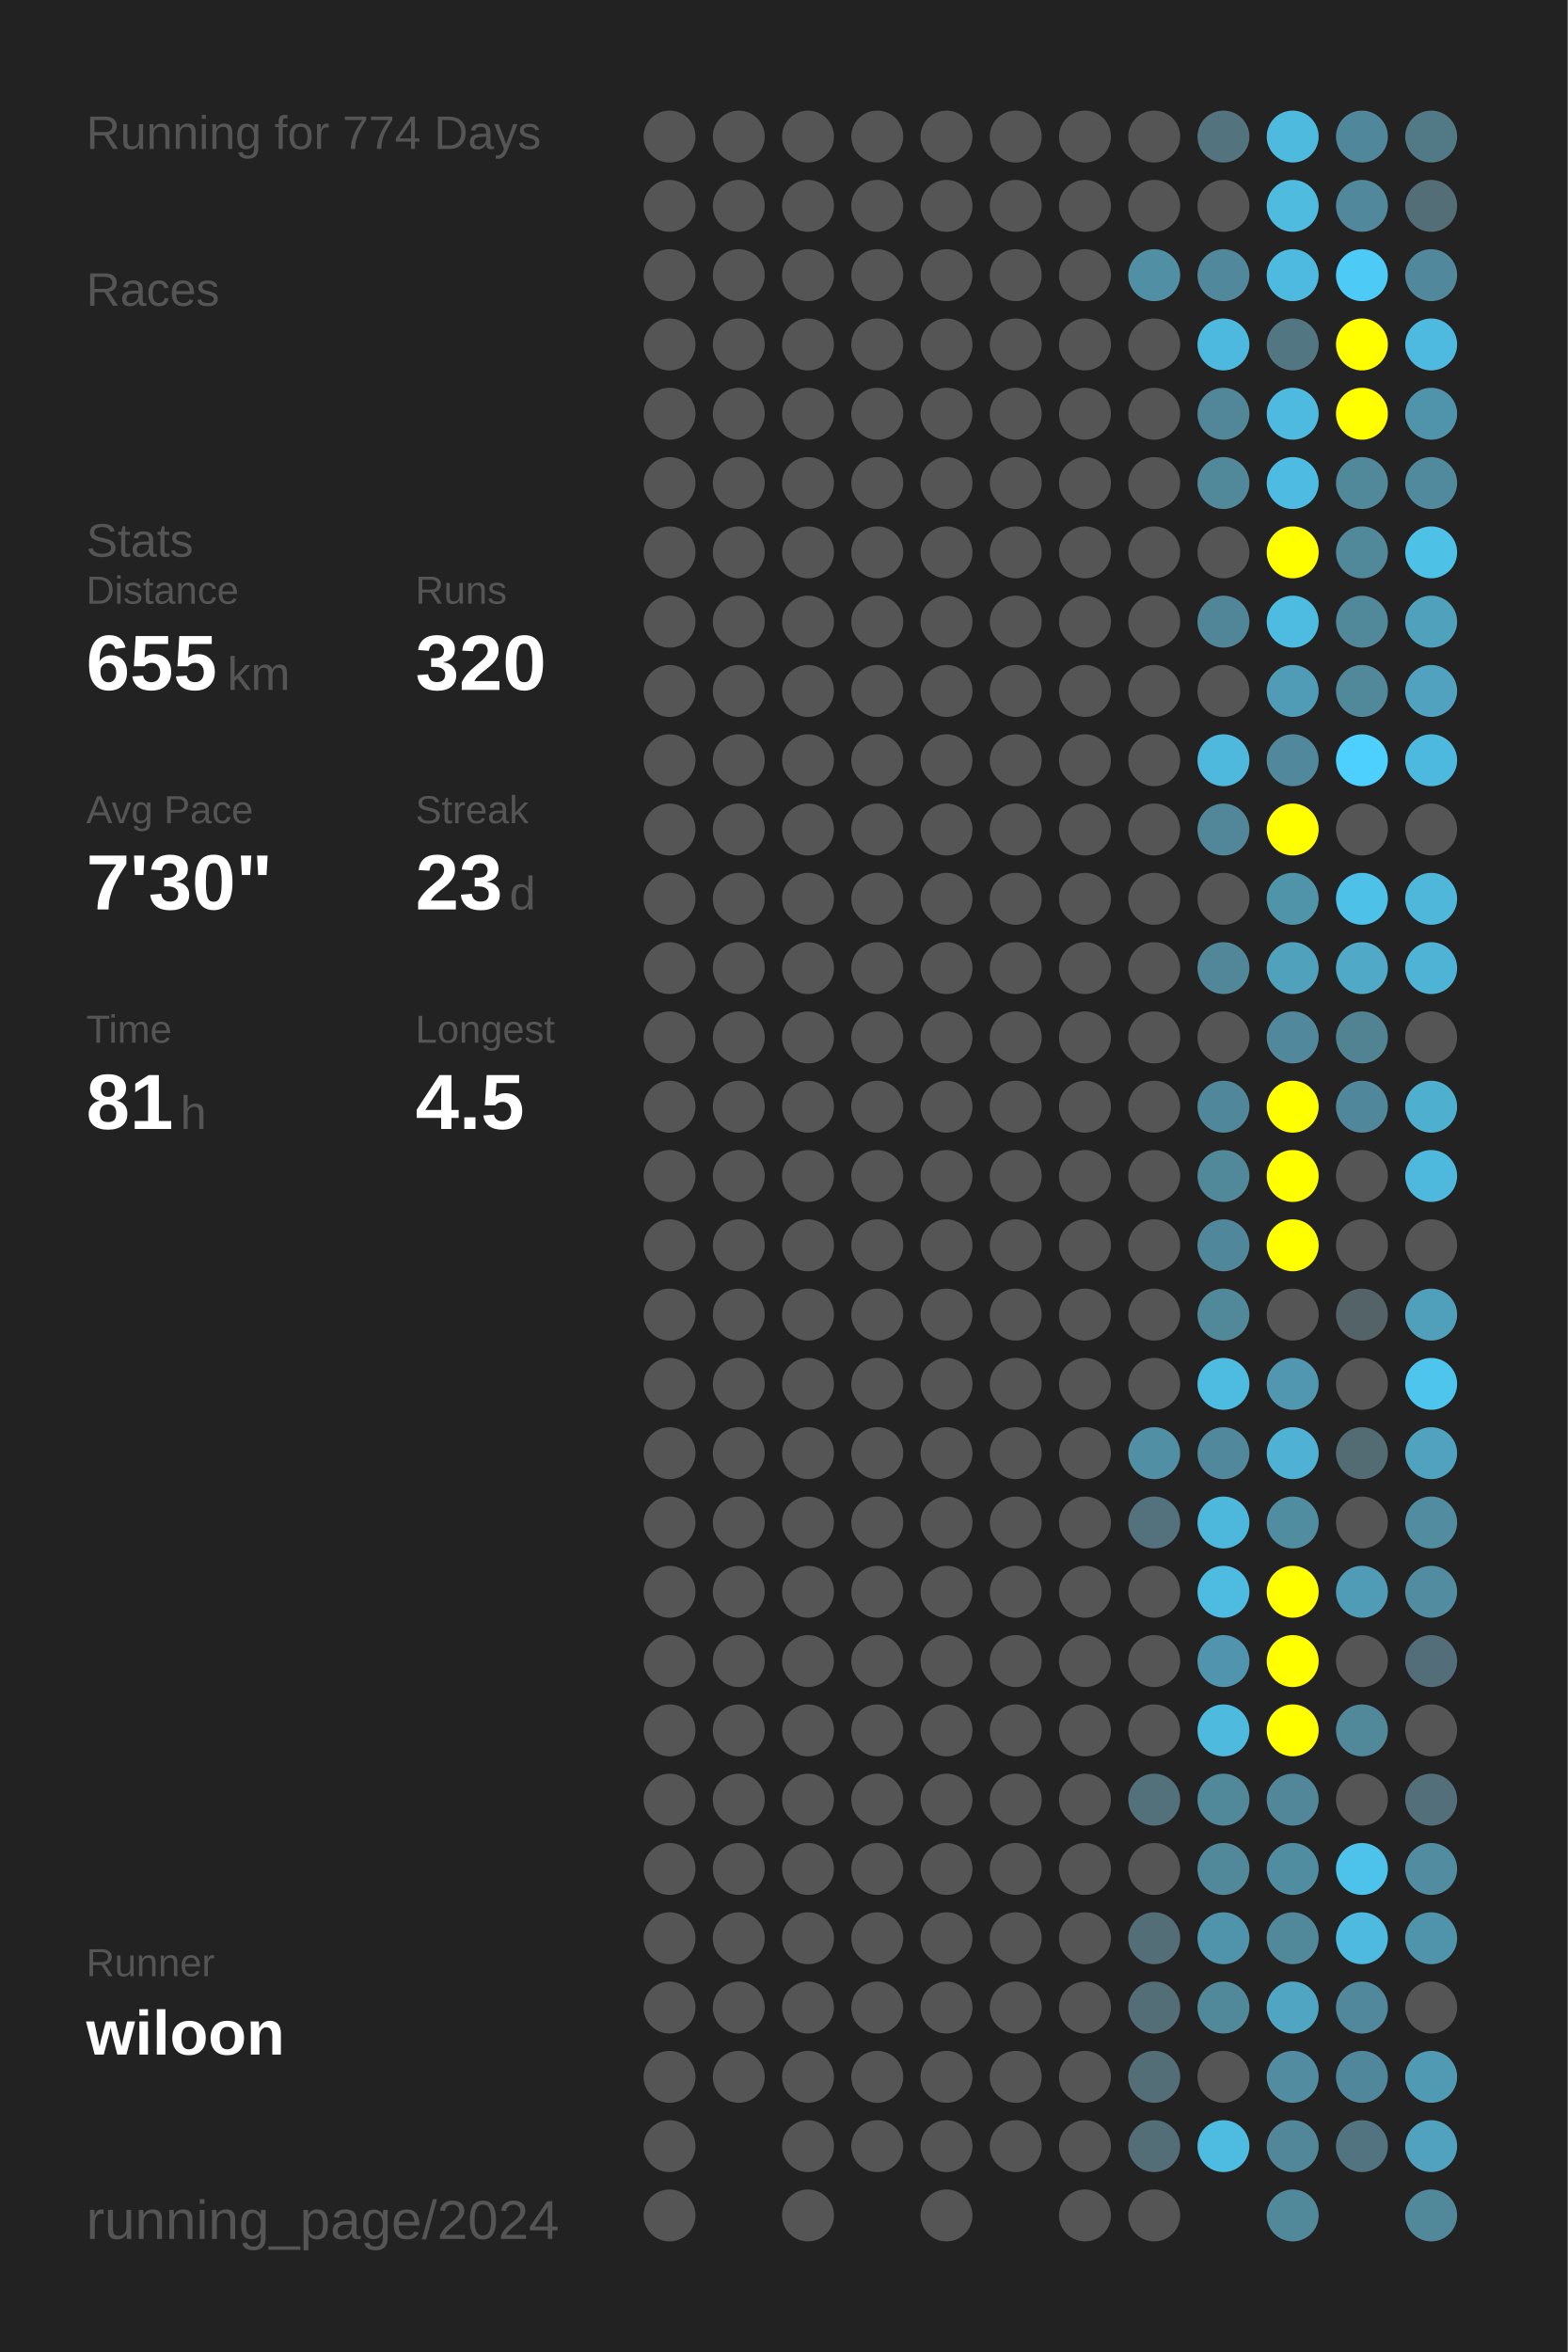
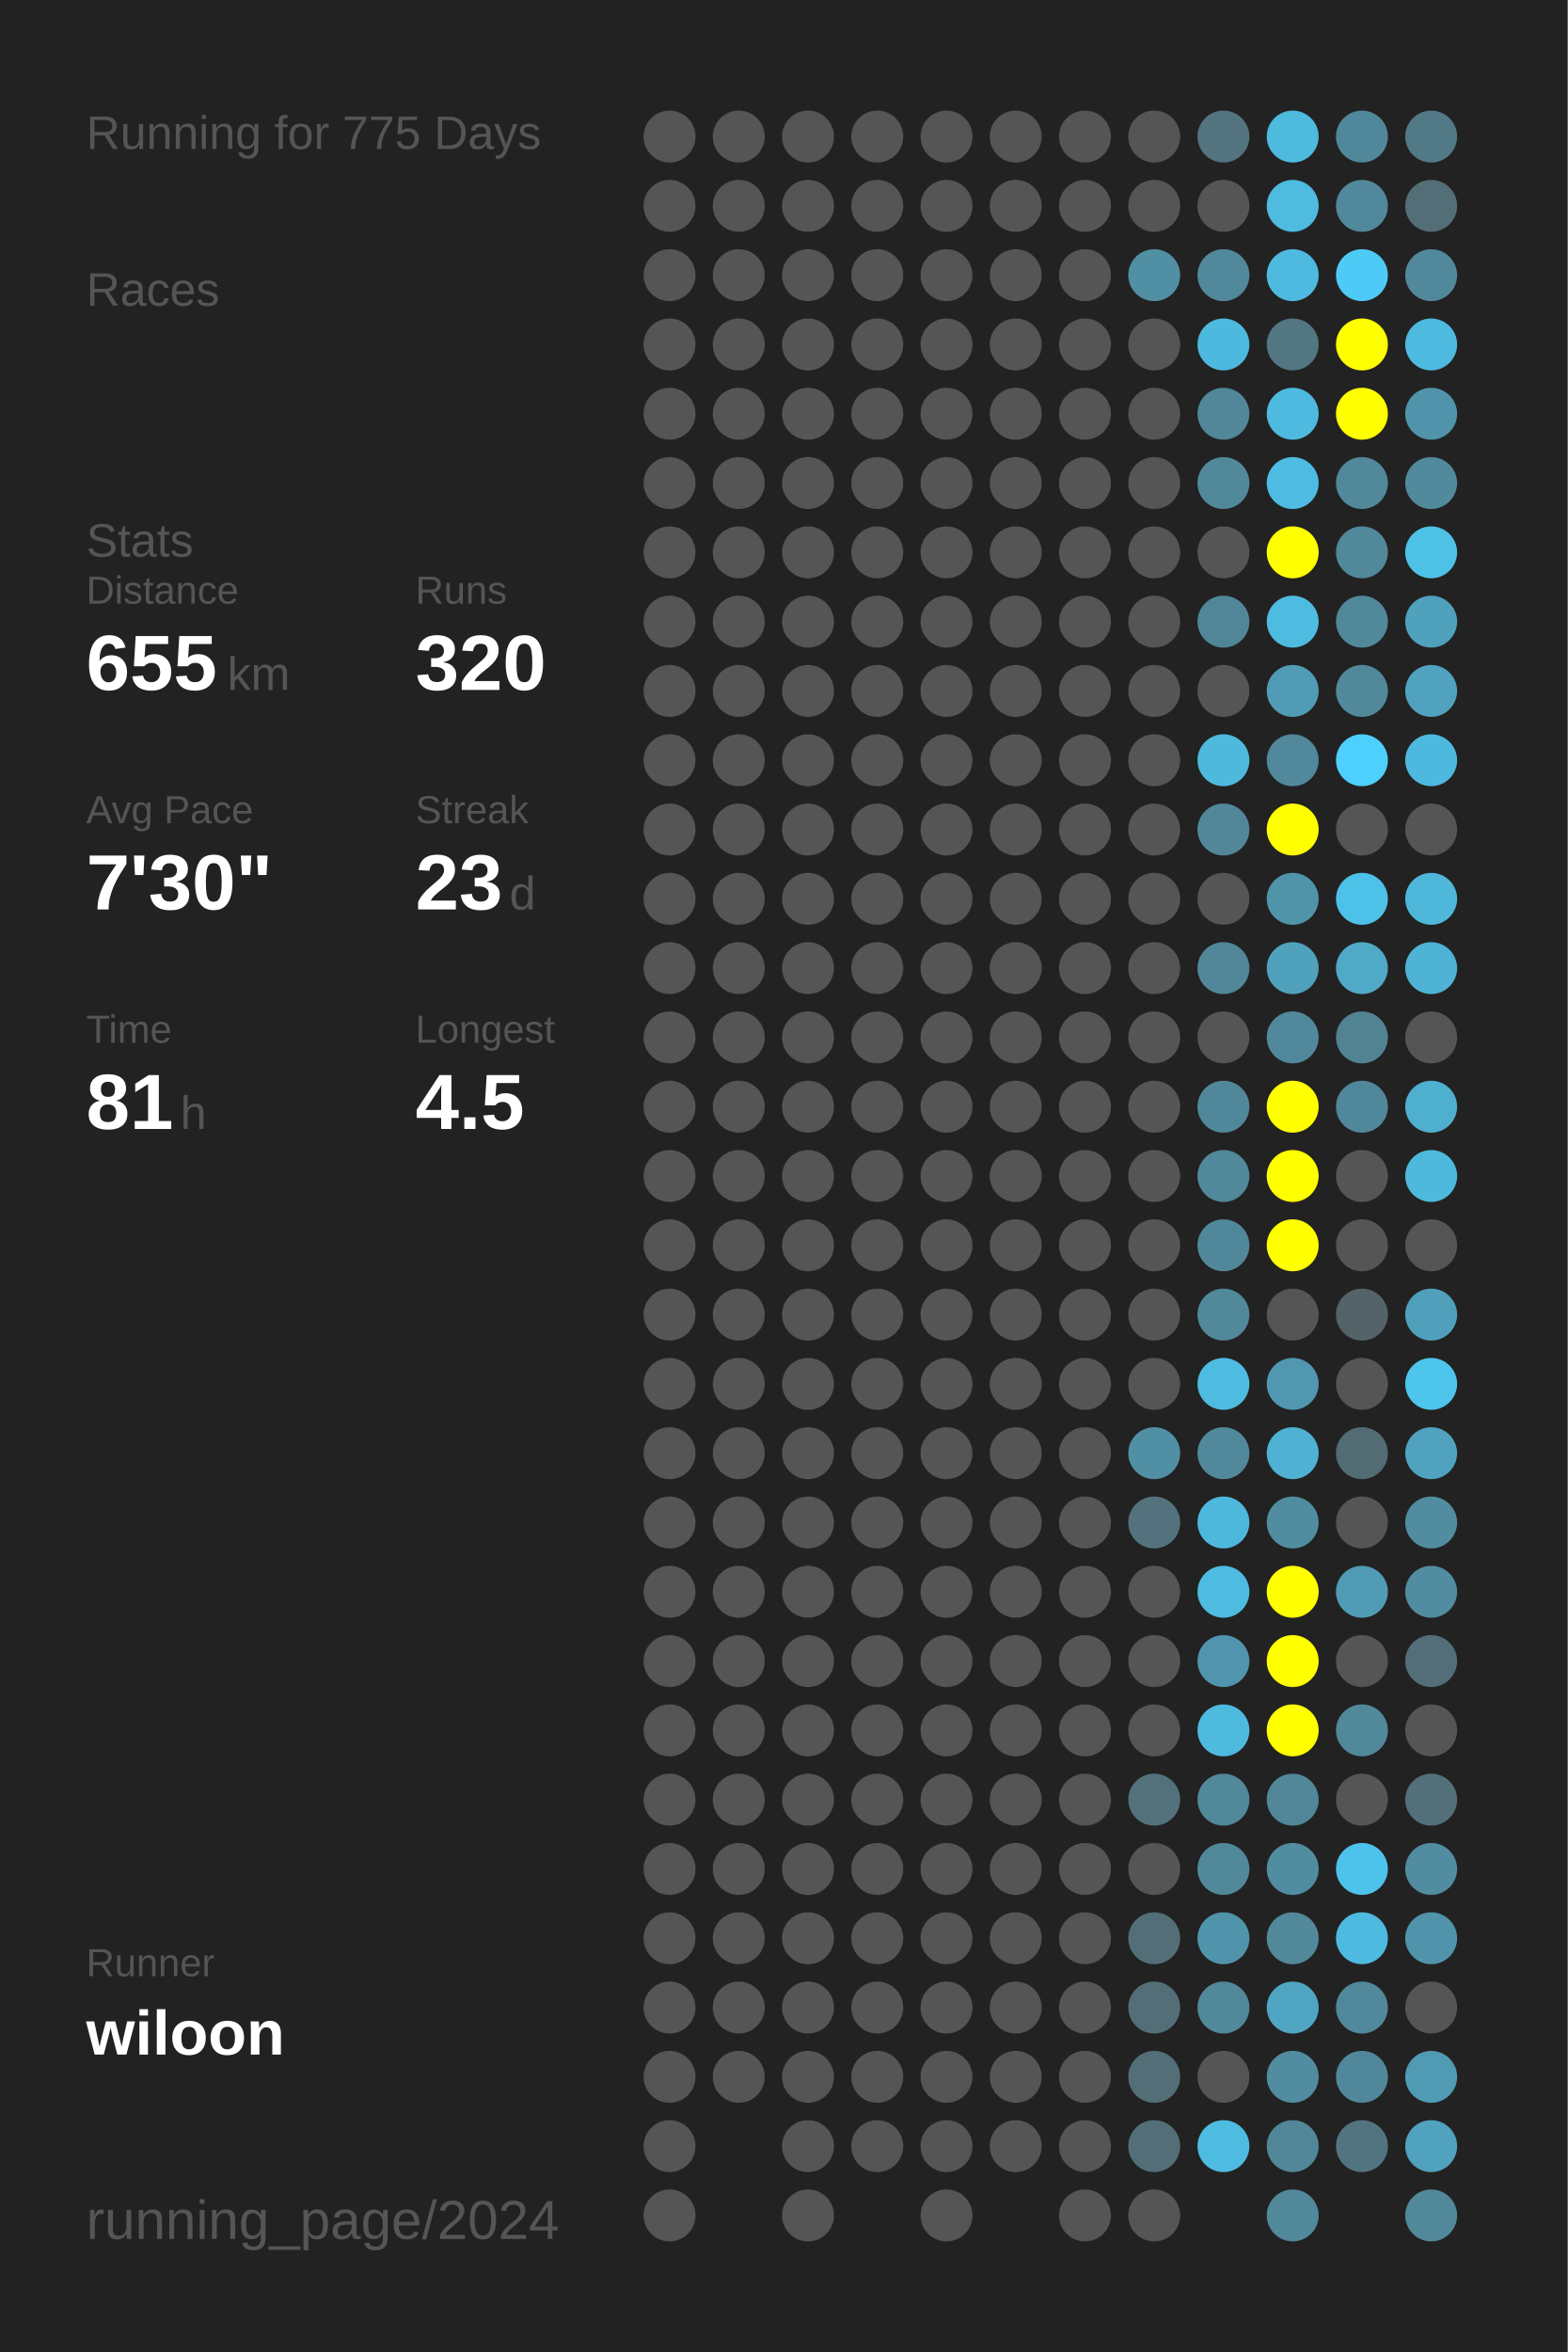
<svg xmlns="http://www.w3.org/2000/svg" baseProfile="full" height="300mm" version="1.1" viewBox="0,0,200,300" width="200mm">
  <defs />
  <rect fill="#222222" height="300" width="200" x="0" y="0" />
-   <text fill="#555555" style="font-size:6px; font-family:Arial;" x="11" y="19">Running for 774 Days</text>
+   <text fill="#555555" style="font-size:6px; font-family:Arial;" x="11" y="19">Running for 775 Days</text>
  <text fill="#555555" style="font-size:6px; font-family:Arial;" x="11" y="39">Races</text>
  <text fill="#555555" style="font-size:6px; font-family:Arial;" x="11" y="71">Stats</text>
  <text fill="#555555" style="font-size:5px; font-family:Arial;" x="11" y="77">Distance</text>
  <text fill="#FFFFFF" style="font-size:10px; font-family:Arial; font-weight:bold;" x="11" y="88">655</text>
  <text fill="#555555" style="font-size:6px; font-family:Arial;" x="29" y="88">km</text>
  <text fill="#555555" style="font-size:5px; font-family:Arial;" x="53" y="77">Runs</text>
  <text fill="#FFFFFF" style="font-size:10px; font-family:Arial; font-weight:bold;" x="53" y="88">320</text>
  <text fill="#555555" style="font-size:5px; font-family:Arial;" x="11" y="105">Avg Pace</text>
  <text fill="#FFFFFF" style="font-size:10px; font-family:Arial; font-weight:bold;" x="11" y="116">7'30"</text>
  <text fill="#555555" style="font-size:5px; font-family:Arial;" x="53" y="105">Streak</text>
  <text fill="#FFFFFF" style="font-size:10px; font-family:Arial; font-weight:bold;" x="53" y="116">23</text>
  <text fill="#555555" style="font-size:6px; font-family:Arial;" x="65" y="116">d</text>
  <text fill="#555555" style="font-size:5px; font-family:Arial;" x="11" y="133">Time</text>
  <text fill="#FFFFFF" style="font-size:10px; font-family:Arial; font-weight:bold;" x="11" y="144">81</text>
  <text fill="#555555" style="font-size:6px; font-family:Arial;" x="23" y="144">h</text>
  <text fill="#555555" style="font-size:5px; font-family:Arial;" x="53" y="133">Longest</text>
  <text fill="#FFFFFF" style="font-size:10px; font-family:Arial; font-weight:bold;" x="53" y="144">4.5</text>
  <text fill="#555555" style="font-size:5px; font-family:Arial;" x="11" y="252.065">Runner</text>
  <text fill="#FFFFFF" style="font-size:8px; font-family:Arial; font-weight:bold;" x="11" y="262.065">wiloon</text>
  <text fill="#555555" style="font-size:7px; font-family:Arial;" x="11" y="285.581">running_page/2024</text>
  <circle cx="85.417" cy="17.419" fill="#555555" r="3.312" />
  <circle cx="85.417" cy="26.258" fill="#555555" r="3.312" />
  <circle cx="85.417" cy="35.097" fill="#555555" r="3.312" />
  <circle cx="85.417" cy="43.935" fill="#555555" r="3.312" />
  <circle cx="85.417" cy="52.774" fill="#555555" r="3.312" />
  <circle cx="85.417" cy="61.613" fill="#555555" r="3.312" />
  <circle cx="85.417" cy="70.452" fill="#555555" r="3.312" />
  <circle cx="85.417" cy="79.29" fill="#555555" r="3.312" />
  <circle cx="85.417" cy="88.129" fill="#555555" r="3.312" />
  <circle cx="85.417" cy="96.968" fill="#555555" r="3.312" />
  <circle cx="85.417" cy="105.806" fill="#555555" r="3.312" />
  <circle cx="85.417" cy="114.645" fill="#555555" r="3.312" />
  <circle cx="85.417" cy="123.484" fill="#555555" r="3.312" />
  <circle cx="85.417" cy="132.323" fill="#555555" r="3.312" />
  <circle cx="85.417" cy="141.161" fill="#555555" r="3.312" />
  <circle cx="85.417" cy="150" fill="#555555" r="3.312" />
  <circle cx="85.417" cy="158.839" fill="#555555" r="3.312" />
  <circle cx="85.417" cy="167.677" fill="#555555" r="3.312" />
  <circle cx="85.417" cy="176.516" fill="#555555" r="3.312" />
  <circle cx="85.417" cy="185.355" fill="#555555" r="3.312" />
  <circle cx="85.417" cy="194.194" fill="#555555" r="3.312" />
  <circle cx="85.417" cy="203.032" fill="#555555" r="3.312" />
  <circle cx="85.417" cy="211.871" fill="#555555" r="3.312" />
  <circle cx="85.417" cy="220.71" fill="#555555" r="3.312" />
  <circle cx="85.417" cy="229.548" fill="#555555" r="3.312" />
  <circle cx="85.417" cy="238.387" fill="#555555" r="3.312" />
  <circle cx="85.417" cy="247.226" fill="#555555" r="3.312" />
  <circle cx="85.417" cy="256.065" fill="#555555" r="3.312" />
  <circle cx="85.417" cy="264.903" fill="#555555" r="3.312" />
  <circle cx="85.417" cy="273.742" fill="#555555" r="3.312" />
  <circle cx="85.417" cy="282.581" fill="#555555" r="3.312" />
  <circle cx="94.25" cy="17.419" fill="#555555" r="3.312" />
  <circle cx="94.25" cy="26.258" fill="#555555" r="3.312" />
  <circle cx="94.25" cy="35.097" fill="#555555" r="3.312" />
  <circle cx="94.25" cy="43.935" fill="#555555" r="3.312" />
  <circle cx="94.25" cy="52.774" fill="#555555" r="3.312" />
  <circle cx="94.25" cy="61.613" fill="#555555" r="3.312" />
  <circle cx="94.25" cy="70.452" fill="#555555" r="3.312" />
  <circle cx="94.25" cy="79.29" fill="#555555" r="3.312" />
  <circle cx="94.25" cy="88.129" fill="#555555" r="3.312" />
  <circle cx="94.25" cy="96.968" fill="#555555" r="3.312" />
  <circle cx="94.25" cy="105.806" fill="#555555" r="3.312" />
  <circle cx="94.25" cy="114.645" fill="#555555" r="3.312" />
  <circle cx="94.25" cy="123.484" fill="#555555" r="3.312" />
  <circle cx="94.25" cy="132.323" fill="#555555" r="3.312" />
  <circle cx="94.25" cy="141.161" fill="#555555" r="3.312" />
  <circle cx="94.25" cy="150" fill="#555555" r="3.312" />
  <circle cx="94.25" cy="158.839" fill="#555555" r="3.312" />
  <circle cx="94.25" cy="167.677" fill="#555555" r="3.312" />
  <circle cx="94.25" cy="176.516" fill="#555555" r="3.312" />
  <circle cx="94.25" cy="185.355" fill="#555555" r="3.312" />
  <circle cx="94.25" cy="194.194" fill="#555555" r="3.312" />
  <circle cx="94.25" cy="203.032" fill="#555555" r="3.312" />
  <circle cx="94.25" cy="211.871" fill="#555555" r="3.312" />
  <circle cx="94.25" cy="220.71" fill="#555555" r="3.312" />
  <circle cx="94.25" cy="229.548" fill="#555555" r="3.312" />
  <circle cx="94.25" cy="238.387" fill="#555555" r="3.312" />
  <circle cx="94.25" cy="247.226" fill="#555555" r="3.312" />
  <circle cx="94.25" cy="256.065" fill="#555555" r="3.312" />
  <circle cx="94.25" cy="264.903" fill="#555555" r="3.312" />
  <circle cx="103.083" cy="17.419" fill="#555555" r="3.312" />
  <circle cx="103.083" cy="26.258" fill="#555555" r="3.312" />
  <circle cx="103.083" cy="35.097" fill="#555555" r="3.312" />
  <circle cx="103.083" cy="43.935" fill="#555555" r="3.312" />
  <circle cx="103.083" cy="52.774" fill="#555555" r="3.312" />
  <circle cx="103.083" cy="61.613" fill="#555555" r="3.312" />
  <circle cx="103.083" cy="70.452" fill="#555555" r="3.312" />
  <circle cx="103.083" cy="79.29" fill="#555555" r="3.312" />
  <circle cx="103.083" cy="88.129" fill="#555555" r="3.312" />
  <circle cx="103.083" cy="96.968" fill="#555555" r="3.312" />
  <circle cx="103.083" cy="105.806" fill="#555555" r="3.312" />
  <circle cx="103.083" cy="114.645" fill="#555555" r="3.312" />
  <circle cx="103.083" cy="123.484" fill="#555555" r="3.312" />
  <circle cx="103.083" cy="132.323" fill="#555555" r="3.312" />
  <circle cx="103.083" cy="141.161" fill="#555555" r="3.312" />
  <circle cx="103.083" cy="150" fill="#555555" r="3.312" />
  <circle cx="103.083" cy="158.839" fill="#555555" r="3.312" />
  <circle cx="103.083" cy="167.677" fill="#555555" r="3.312" />
  <circle cx="103.083" cy="176.516" fill="#555555" r="3.312" />
  <circle cx="103.083" cy="185.355" fill="#555555" r="3.312" />
  <circle cx="103.083" cy="194.194" fill="#555555" r="3.312" />
  <circle cx="103.083" cy="203.032" fill="#555555" r="3.312" />
  <circle cx="103.083" cy="211.871" fill="#555555" r="3.312" />
  <circle cx="103.083" cy="220.71" fill="#555555" r="3.312" />
  <circle cx="103.083" cy="229.548" fill="#555555" r="3.312" />
  <circle cx="103.083" cy="238.387" fill="#555555" r="3.312" />
  <circle cx="103.083" cy="247.226" fill="#555555" r="3.312" />
  <circle cx="103.083" cy="256.065" fill="#555555" r="3.312" />
  <circle cx="103.083" cy="264.903" fill="#555555" r="3.312" />
  <circle cx="103.083" cy="273.742" fill="#555555" r="3.312" />
  <circle cx="103.083" cy="282.581" fill="#555555" r="3.312" />
  <circle cx="111.917" cy="17.419" fill="#555555" r="3.312" />
  <circle cx="111.917" cy="26.258" fill="#555555" r="3.312" />
  <circle cx="111.917" cy="35.097" fill="#555555" r="3.312" />
  <circle cx="111.917" cy="43.935" fill="#555555" r="3.312" />
  <circle cx="111.917" cy="52.774" fill="#555555" r="3.312" />
  <circle cx="111.917" cy="61.613" fill="#555555" r="3.312" />
  <circle cx="111.917" cy="70.452" fill="#555555" r="3.312" />
  <circle cx="111.917" cy="79.29" fill="#555555" r="3.312" />
  <circle cx="111.917" cy="88.129" fill="#555555" r="3.312" />
  <circle cx="111.917" cy="96.968" fill="#555555" r="3.312" />
  <circle cx="111.917" cy="105.806" fill="#555555" r="3.312" />
  <circle cx="111.917" cy="114.645" fill="#555555" r="3.312" />
  <circle cx="111.917" cy="123.484" fill="#555555" r="3.312" />
  <circle cx="111.917" cy="132.323" fill="#555555" r="3.312" />
  <circle cx="111.917" cy="141.161" fill="#555555" r="3.312" />
  <circle cx="111.917" cy="150" fill="#555555" r="3.312" />
  <circle cx="111.917" cy="158.839" fill="#555555" r="3.312" />
  <circle cx="111.917" cy="167.677" fill="#555555" r="3.312" />
  <circle cx="111.917" cy="176.516" fill="#555555" r="3.312" />
  <circle cx="111.917" cy="185.355" fill="#555555" r="3.312" />
  <circle cx="111.917" cy="194.194" fill="#555555" r="3.312" />
  <circle cx="111.917" cy="203.032" fill="#555555" r="3.312" />
  <circle cx="111.917" cy="211.871" fill="#555555" r="3.312" />
  <circle cx="111.917" cy="220.71" fill="#555555" r="3.312" />
  <circle cx="111.917" cy="229.548" fill="#555555" r="3.312" />
  <circle cx="111.917" cy="238.387" fill="#555555" r="3.312" />
  <circle cx="111.917" cy="247.226" fill="#555555" r="3.312" />
  <circle cx="111.917" cy="256.065" fill="#555555" r="3.312" />
  <circle cx="111.917" cy="264.903" fill="#555555" r="3.312" />
  <circle cx="111.917" cy="273.742" fill="#555555" r="3.312" />
  <circle cx="120.75" cy="17.419" fill="#555555" r="3.312" />
  <circle cx="120.75" cy="26.258" fill="#555555" r="3.312" />
  <circle cx="120.75" cy="35.097" fill="#555555" r="3.312" />
  <circle cx="120.75" cy="43.935" fill="#555555" r="3.312" />
  <circle cx="120.75" cy="52.774" fill="#555555" r="3.312" />
  <circle cx="120.75" cy="61.613" fill="#555555" r="3.312" />
  <circle cx="120.75" cy="70.452" fill="#555555" r="3.312" />
  <circle cx="120.75" cy="79.29" fill="#555555" r="3.312" />
  <circle cx="120.75" cy="88.129" fill="#555555" r="3.312" />
  <circle cx="120.75" cy="96.968" fill="#555555" r="3.312" />
  <circle cx="120.75" cy="105.806" fill="#555555" r="3.312" />
  <circle cx="120.75" cy="114.645" fill="#555555" r="3.312" />
  <circle cx="120.75" cy="123.484" fill="#555555" r="3.312" />
  <circle cx="120.75" cy="132.323" fill="#555555" r="3.312" />
  <circle cx="120.75" cy="141.161" fill="#555555" r="3.312" />
  <circle cx="120.75" cy="150" fill="#555555" r="3.312" />
  <circle cx="120.75" cy="158.839" fill="#555555" r="3.312" />
  <circle cx="120.75" cy="167.677" fill="#555555" r="3.312" />
  <circle cx="120.75" cy="176.516" fill="#555555" r="3.312" />
  <circle cx="120.75" cy="185.355" fill="#555555" r="3.312" />
  <circle cx="120.75" cy="194.194" fill="#555555" r="3.312" />
  <circle cx="120.75" cy="203.032" fill="#555555" r="3.312" />
  <circle cx="120.75" cy="211.871" fill="#555555" r="3.312" />
  <circle cx="120.75" cy="220.71" fill="#555555" r="3.312" />
  <circle cx="120.75" cy="229.548" fill="#555555" r="3.312" />
  <circle cx="120.75" cy="238.387" fill="#555555" r="3.312" />
  <circle cx="120.75" cy="247.226" fill="#555555" r="3.312" />
  <circle cx="120.75" cy="256.065" fill="#555555" r="3.312" />
  <circle cx="120.75" cy="264.903" fill="#555555" r="3.312" />
  <circle cx="120.75" cy="273.742" fill="#555555" r="3.312" />
  <circle cx="120.75" cy="282.581" fill="#555555" r="3.312" />
  <circle cx="129.583" cy="17.419" fill="#555555" r="3.312" />
  <circle cx="129.583" cy="26.258" fill="#555555" r="3.312" />
  <circle cx="129.583" cy="35.097" fill="#555555" r="3.312" />
  <circle cx="129.583" cy="43.935" fill="#555555" r="3.312" />
  <circle cx="129.583" cy="52.774" fill="#555555" r="3.312" />
  <circle cx="129.583" cy="61.613" fill="#555555" r="3.312" />
  <circle cx="129.583" cy="70.452" fill="#555555" r="3.312" />
  <circle cx="129.583" cy="79.29" fill="#555555" r="3.312" />
  <circle cx="129.583" cy="88.129" fill="#555555" r="3.312" />
  <circle cx="129.583" cy="96.968" fill="#555555" r="3.312" />
  <circle cx="129.583" cy="105.806" fill="#555555" r="3.312" />
  <circle cx="129.583" cy="114.645" fill="#555555" r="3.312" />
  <circle cx="129.583" cy="123.484" fill="#555555" r="3.312" />
  <circle cx="129.583" cy="132.323" fill="#555555" r="3.312" />
  <circle cx="129.583" cy="141.161" fill="#555555" r="3.312" />
  <circle cx="129.583" cy="150" fill="#555555" r="3.312" />
  <circle cx="129.583" cy="158.839" fill="#555555" r="3.312" />
  <circle cx="129.583" cy="167.677" fill="#555555" r="3.312" />
  <circle cx="129.583" cy="176.516" fill="#555555" r="3.312" />
  <circle cx="129.583" cy="185.355" fill="#555555" r="3.312" />
  <circle cx="129.583" cy="194.194" fill="#555555" r="3.312" />
  <circle cx="129.583" cy="203.032" fill="#555555" r="3.312" />
  <circle cx="129.583" cy="211.871" fill="#555555" r="3.312" />
  <circle cx="129.583" cy="220.71" fill="#555555" r="3.312" />
  <circle cx="129.583" cy="229.548" fill="#555555" r="3.312" />
  <circle cx="129.583" cy="238.387" fill="#555555" r="3.312" />
  <circle cx="129.583" cy="247.226" fill="#555555" r="3.312" />
  <circle cx="129.583" cy="256.065" fill="#555555" r="3.312" />
  <circle cx="129.583" cy="264.903" fill="#555555" r="3.312" />
  <circle cx="129.583" cy="273.742" fill="#555555" r="3.312" />
  <circle cx="138.417" cy="17.419" fill="#555555" r="3.312" />
  <circle cx="138.417" cy="26.258" fill="#555555" r="3.312" />
  <circle cx="138.417" cy="35.097" fill="#555555" r="3.312" />
  <circle cx="138.417" cy="43.935" fill="#555555" r="3.312" />
  <circle cx="138.417" cy="52.774" fill="#555555" r="3.312" />
  <circle cx="138.417" cy="61.613" fill="#555555" r="3.312" />
  <circle cx="138.417" cy="70.452" fill="#555555" r="3.312" />
  <circle cx="138.417" cy="79.29" fill="#555555" r="3.312" />
  <circle cx="138.417" cy="88.129" fill="#555555" r="3.312" />
  <circle cx="138.417" cy="96.968" fill="#555555" r="3.312" />
  <circle cx="138.417" cy="105.806" fill="#555555" r="3.312" />
  <circle cx="138.417" cy="114.645" fill="#555555" r="3.312" />
  <circle cx="138.417" cy="123.484" fill="#555555" r="3.312" />
  <circle cx="138.417" cy="132.323" fill="#555555" r="3.312" />
  <circle cx="138.417" cy="141.161" fill="#555555" r="3.312" />
  <circle cx="138.417" cy="150" fill="#555555" r="3.312" />
  <circle cx="138.417" cy="158.839" fill="#555555" r="3.312" />
  <circle cx="138.417" cy="167.677" fill="#555555" r="3.312" />
  <circle cx="138.417" cy="176.516" fill="#555555" r="3.312" />
  <circle cx="138.417" cy="185.355" fill="#555555" r="3.312" />
  <circle cx="138.417" cy="194.194" fill="#555555" r="3.312" />
  <circle cx="138.417" cy="203.032" fill="#555555" r="3.312" />
  <circle cx="138.417" cy="211.871" fill="#555555" r="3.312" />
  <circle cx="138.417" cy="220.71" fill="#555555" r="3.312" />
  <circle cx="138.417" cy="229.548" fill="#555555" r="3.312" />
  <circle cx="138.417" cy="238.387" fill="#555555" r="3.312" />
  <circle cx="138.417" cy="247.226" fill="#555555" r="3.312" />
  <circle cx="138.417" cy="256.065" fill="#555555" r="3.312" />
  <circle cx="138.417" cy="264.903" fill="#555555" r="3.312" />
  <circle cx="138.417" cy="273.742" fill="#555555" r="3.312" />
  <circle cx="138.417" cy="282.581" fill="#555555" r="3.312" />
  <circle cx="147.25" cy="17.419" fill="#555555" r="3.312" />
  <circle cx="147.25" cy="26.258" fill="#555555" r="3.312" />
  <circle cx="147.25" cy="35.097" fill="#518fa4" r="3.312" />
  <circle cx="147.25" cy="43.935" fill="#555555" r="3.312" />
  <circle cx="147.25" cy="52.774" fill="#555555" r="3.312" />
  <circle cx="147.25" cy="61.613" fill="#555555" r="3.312" />
  <circle cx="147.25" cy="70.452" fill="#555555" r="3.312" />
  <circle cx="147.25" cy="79.29" fill="#555555" r="3.312" />
  <circle cx="147.25" cy="88.129" fill="#555555" r="3.312" />
  <circle cx="147.25" cy="96.968" fill="#555555" r="3.312" />
  <circle cx="147.25" cy="105.806" fill="#555555" r="3.312" />
  <circle cx="147.25" cy="114.645" fill="#555555" r="3.312" />
  <circle cx="147.25" cy="123.484" fill="#555555" r="3.312" />
  <circle cx="147.25" cy="132.323" fill="#555555" r="3.312" />
  <circle cx="147.25" cy="141.161" fill="#555555" r="3.312" />
  <circle cx="147.25" cy="150" fill="#555555" r="3.312" />
  <circle cx="147.25" cy="158.839" fill="#555555" r="3.312" />
  <circle cx="147.25" cy="167.677" fill="#555555" r="3.312" />
  <circle cx="147.25" cy="176.516" fill="#555555" r="3.312" />
  <circle cx="147.25" cy="185.355" fill="#518fa5" r="3.312" />
  <circle cx="147.25" cy="194.194" fill="#53727d" r="3.312" />
  <circle cx="147.25" cy="203.032" fill="#555555" r="3.312" />
  <circle cx="147.25" cy="211.871" fill="#555555" r="3.312" />
  <circle cx="147.25" cy="220.71" fill="#555555" r="3.312" />
  <circle cx="147.25" cy="229.548" fill="#53717b" r="3.312" />
  <circle cx="147.25" cy="238.387" fill="#555555" r="3.312" />
  <circle cx="147.25" cy="247.226" fill="#536e77" r="3.312" />
  <circle cx="147.25" cy="256.065" fill="#536e77" r="3.312" />
  <circle cx="147.25" cy="264.903" fill="#536e77" r="3.312" />
  <circle cx="147.25" cy="273.742" fill="#536e77" r="3.312" />
  <circle cx="147.25" cy="282.581" fill="#555555" r="3.312" />
  <circle cx="156.083" cy="17.419" fill="#53737f" r="3.312" />
  <circle cx="156.083" cy="26.258" fill="#555555" r="3.312" />
  <circle cx="156.083" cy="35.097" fill="#51889b" r="3.312" />
  <circle cx="156.083" cy="43.935" fill="#4eb9de" r="3.312" />
  <circle cx="156.083" cy="52.774" fill="#518799" r="3.312" />
  <circle cx="156.083" cy="61.613" fill="#51899b" r="3.312" />
  <circle cx="156.083" cy="70.452" fill="#555555" r="3.312" />
  <circle cx="156.083" cy="79.29" fill="#518698" r="3.312" />
  <circle cx="156.083" cy="88.129" fill="#555555" r="3.312" />
  <circle cx="156.083" cy="96.968" fill="#4eb9dd" r="3.312" />
  <circle cx="156.083" cy="105.806" fill="#518799" r="3.312" />
  <circle cx="156.083" cy="114.645" fill="#555555" r="3.312" />
  <circle cx="156.083" cy="123.484" fill="#518799" r="3.312" />
  <circle cx="156.083" cy="132.323" fill="#555555" r="3.312" />
  <circle cx="156.083" cy="141.161" fill="#51879a" r="3.312" />
  <circle cx="156.083" cy="150" fill="#51889a" r="3.312" />
  <circle cx="156.083" cy="158.839" fill="#51879a" r="3.312" />
  <circle cx="156.083" cy="167.677" fill="#51889a" r="3.312" />
  <circle cx="156.083" cy="176.516" fill="#4ebbe0" r="3.312" />
  <circle cx="156.083" cy="185.355" fill="#51889b" r="3.312" />
  <circle cx="156.083" cy="194.194" fill="#4eb8dc" r="3.312" />
  <circle cx="156.083" cy="203.032" fill="#4ebbe0" r="3.312" />
  <circle cx="156.083" cy="211.871" fill="#5095ad" r="3.312" />
  <circle cx="156.083" cy="220.71" fill="#4ebade" r="3.312" />
  <circle cx="156.083" cy="229.548" fill="#51889a" r="3.312" />
  <circle cx="156.083" cy="238.387" fill="#51889a" r="3.312" />
  <circle cx="156.083" cy="247.226" fill="#5094ab" r="3.312" />
  <circle cx="156.083" cy="256.065" fill="#51889a" r="3.312" />
  <circle cx="156.083" cy="264.903" fill="#555555" r="3.312" />
  <circle cx="156.083" cy="273.742" fill="#4ebbe0" r="3.312" />
  <circle cx="164.917" cy="17.419" fill="#4ebade" r="3.312" />
  <circle cx="164.917" cy="26.258" fill="#4ebbdf" r="3.312" />
  <circle cx="164.917" cy="35.097" fill="#4ebadf" r="3.312" />
  <circle cx="164.917" cy="43.935" fill="#527682" r="3.312" />
  <circle cx="164.917" cy="52.774" fill="#4ebadf" r="3.312" />
  <circle cx="164.917" cy="61.613" fill="#4ebce2" r="3.312" />
  <circle cx="164.917" cy="70.452" fill="#FFFF00" r="3.312" />
  <circle cx="164.917" cy="79.29" fill="#4ebbe0" r="3.312" />
  <circle cx="164.917" cy="88.129" fill="#509bb5" r="3.312" />
  <circle cx="164.917" cy="96.968" fill="#51889b" r="3.312" />
  <circle cx="164.917" cy="105.806" fill="#FFFF00" r="3.312" />
  <circle cx="164.917" cy="114.645" fill="#5094aa" r="3.312" />
  <circle cx="164.917" cy="123.484" fill="#50a1bc" r="3.312" />
  <circle cx="164.917" cy="132.323" fill="#51889b" r="3.312" />
  <circle cx="164.917" cy="141.161" fill="#FFFF00" r="3.312" />
  <circle cx="164.917" cy="150" fill="#FFFF00" r="3.312" />
  <circle cx="164.917" cy="158.839" fill="#FFFF00" r="3.312" />
  <circle cx="164.917" cy="167.677" fill="#555555" r="3.312" />
  <circle cx="164.917" cy="176.516" fill="#5097af" r="3.312" />
  <circle cx="164.917" cy="185.355" fill="#4fb1d3" r="3.312" />
  <circle cx="164.917" cy="194.194" fill="#518da1" r="3.312" />
  <circle cx="164.917" cy="203.032" fill="#FFFF00" r="3.312" />
  <circle cx="164.917" cy="211.871" fill="#FFFF00" r="3.312" />
  <circle cx="164.917" cy="220.71" fill="#FFFF00" r="3.312" />
  <circle cx="164.917" cy="229.548" fill="#518799" r="3.312" />
  <circle cx="164.917" cy="238.387" fill="#518da1" r="3.312" />
  <circle cx="164.917" cy="247.226" fill="#51889a" r="3.312" />
  <circle cx="164.917" cy="256.065" fill="#4fa5c2" r="3.312" />
  <circle cx="164.917" cy="264.903" fill="#518ca0" r="3.312" />
  <circle cx="164.917" cy="273.742" fill="#518799" r="3.312" />
  <circle cx="164.917" cy="282.581" fill="#51889a" r="3.312" />
  <circle cx="173.75" cy="17.419" fill="#51879a" r="3.312" />
  <circle cx="173.75" cy="26.258" fill="#51889b" r="3.312" />
  <circle cx="173.75" cy="35.097" fill="#4dcbf6" r="3.312" />
  <circle cx="173.75" cy="43.935" fill="#FFFF00" r="3.312" />
  <circle cx="173.75" cy="52.774" fill="#FFFF00" r="3.312" />
  <circle cx="173.75" cy="61.613" fill="#51889a" r="3.312" />
  <circle cx="173.75" cy="70.452" fill="#51889a" r="3.312" />
  <circle cx="173.75" cy="79.29" fill="#51889a" r="3.312" />
  <circle cx="173.75" cy="88.129" fill="#51899b" r="3.312" />
  <circle cx="173.75" cy="96.968" fill="#4dd0fd" r="3.312" />
  <circle cx="173.75" cy="105.806" fill="#555555" r="3.312" />
  <circle cx="173.75" cy="114.645" fill="#4ec1e8" r="3.312" />
  <circle cx="173.75" cy="123.484" fill="#4fa9c7" r="3.312" />
  <circle cx="173.75" cy="132.323" fill="#528393" r="3.312" />
  <circle cx="173.75" cy="141.161" fill="#51879a" r="3.312" />
  <circle cx="173.75" cy="150" fill="#555555" r="3.312" />
  <circle cx="173.75" cy="158.839" fill="#555555" r="3.312" />
  <circle cx="173.75" cy="167.677" fill="#546368" r="3.312" />
  <circle cx="173.75" cy="176.516" fill="#555555" r="3.312" />
  <circle cx="173.75" cy="185.355" fill="#536b73" r="3.312" />
  <circle cx="173.75" cy="194.194" fill="#555555" r="3.312" />
  <circle cx="173.75" cy="203.032" fill="#509cb6" r="3.312" />
  <circle cx="173.75" cy="211.871" fill="#555555" r="3.312" />
  <circle cx="173.75" cy="220.71" fill="#51889a" r="3.312" />
  <circle cx="173.75" cy="229.548" fill="#555555" r="3.312" />
  <circle cx="173.75" cy="238.387" fill="#4dc2ea" r="3.312" />
  <circle cx="173.75" cy="247.226" fill="#4ebadf" r="3.312" />
  <circle cx="173.75" cy="256.065" fill="#51889b" r="3.312" />
  <circle cx="173.75" cy="264.903" fill="#51879a" r="3.312" />
  <circle cx="173.75" cy="273.742" fill="#527480" r="3.312" />
  <circle cx="182.583" cy="17.419" fill="#527986" r="3.312" />
  <circle cx="182.583" cy="26.258" fill="#536e77" r="3.312" />
  <circle cx="182.583" cy="35.097" fill="#51889b" r="3.312" />
  <circle cx="182.583" cy="43.935" fill="#4ebadf" r="3.312" />
  <circle cx="182.583" cy="52.774" fill="#5094ab" r="3.312" />
  <circle cx="182.583" cy="61.613" fill="#51899d" r="3.312" />
  <circle cx="182.583" cy="70.452" fill="#4ec1e7" r="3.312" />
  <circle cx="182.583" cy="79.29" fill="#50a1bc" r="3.312" />
  <circle cx="182.583" cy="88.129" fill="#50a2be" r="3.312" />
  <circle cx="182.583" cy="96.968" fill="#4eb9de" r="3.312" />
  <circle cx="182.583" cy="105.806" fill="#555555" r="3.312" />
  <circle cx="182.583" cy="114.645" fill="#4eb7da" r="3.312" />
  <circle cx="182.583" cy="123.484" fill="#4eb3d5" r="3.312" />
  <circle cx="182.583" cy="132.323" fill="#555555" r="3.312" />
  <circle cx="182.583" cy="141.161" fill="#4fafcf" r="3.312" />
  <circle cx="182.583" cy="150" fill="#4eb9dd" r="3.312" />
  <circle cx="182.583" cy="158.839" fill="#555555" r="3.312" />
  <circle cx="182.583" cy="167.677" fill="#50a0bb" r="3.312" />
  <circle cx="182.583" cy="176.516" fill="#4dc5ed" r="3.312" />
  <circle cx="182.583" cy="185.355" fill="#50a2be" r="3.312" />
  <circle cx="182.583" cy="194.194" fill="#518ca0" r="3.312" />
  <circle cx="182.583" cy="203.032" fill="#518ca0" r="3.312" />
  <circle cx="182.583" cy="211.871" fill="#536e78" r="3.312" />
  <circle cx="182.583" cy="220.71" fill="#555555" r="3.312" />
  <circle cx="182.583" cy="229.548" fill="#536f79" r="3.312" />
  <circle cx="182.583" cy="238.387" fill="#518ca0" r="3.312" />
  <circle cx="182.583" cy="247.226" fill="#5094ab" r="3.312" />
  <circle cx="182.583" cy="256.065" fill="#555555" r="3.312" />
  <circle cx="182.583" cy="264.903" fill="#509ab3" r="3.312" />
  <circle cx="182.583" cy="273.742" fill="#50a2be" r="3.312" />
  <circle cx="182.583" cy="282.581" fill="#51889a" r="3.312" />
</svg>
